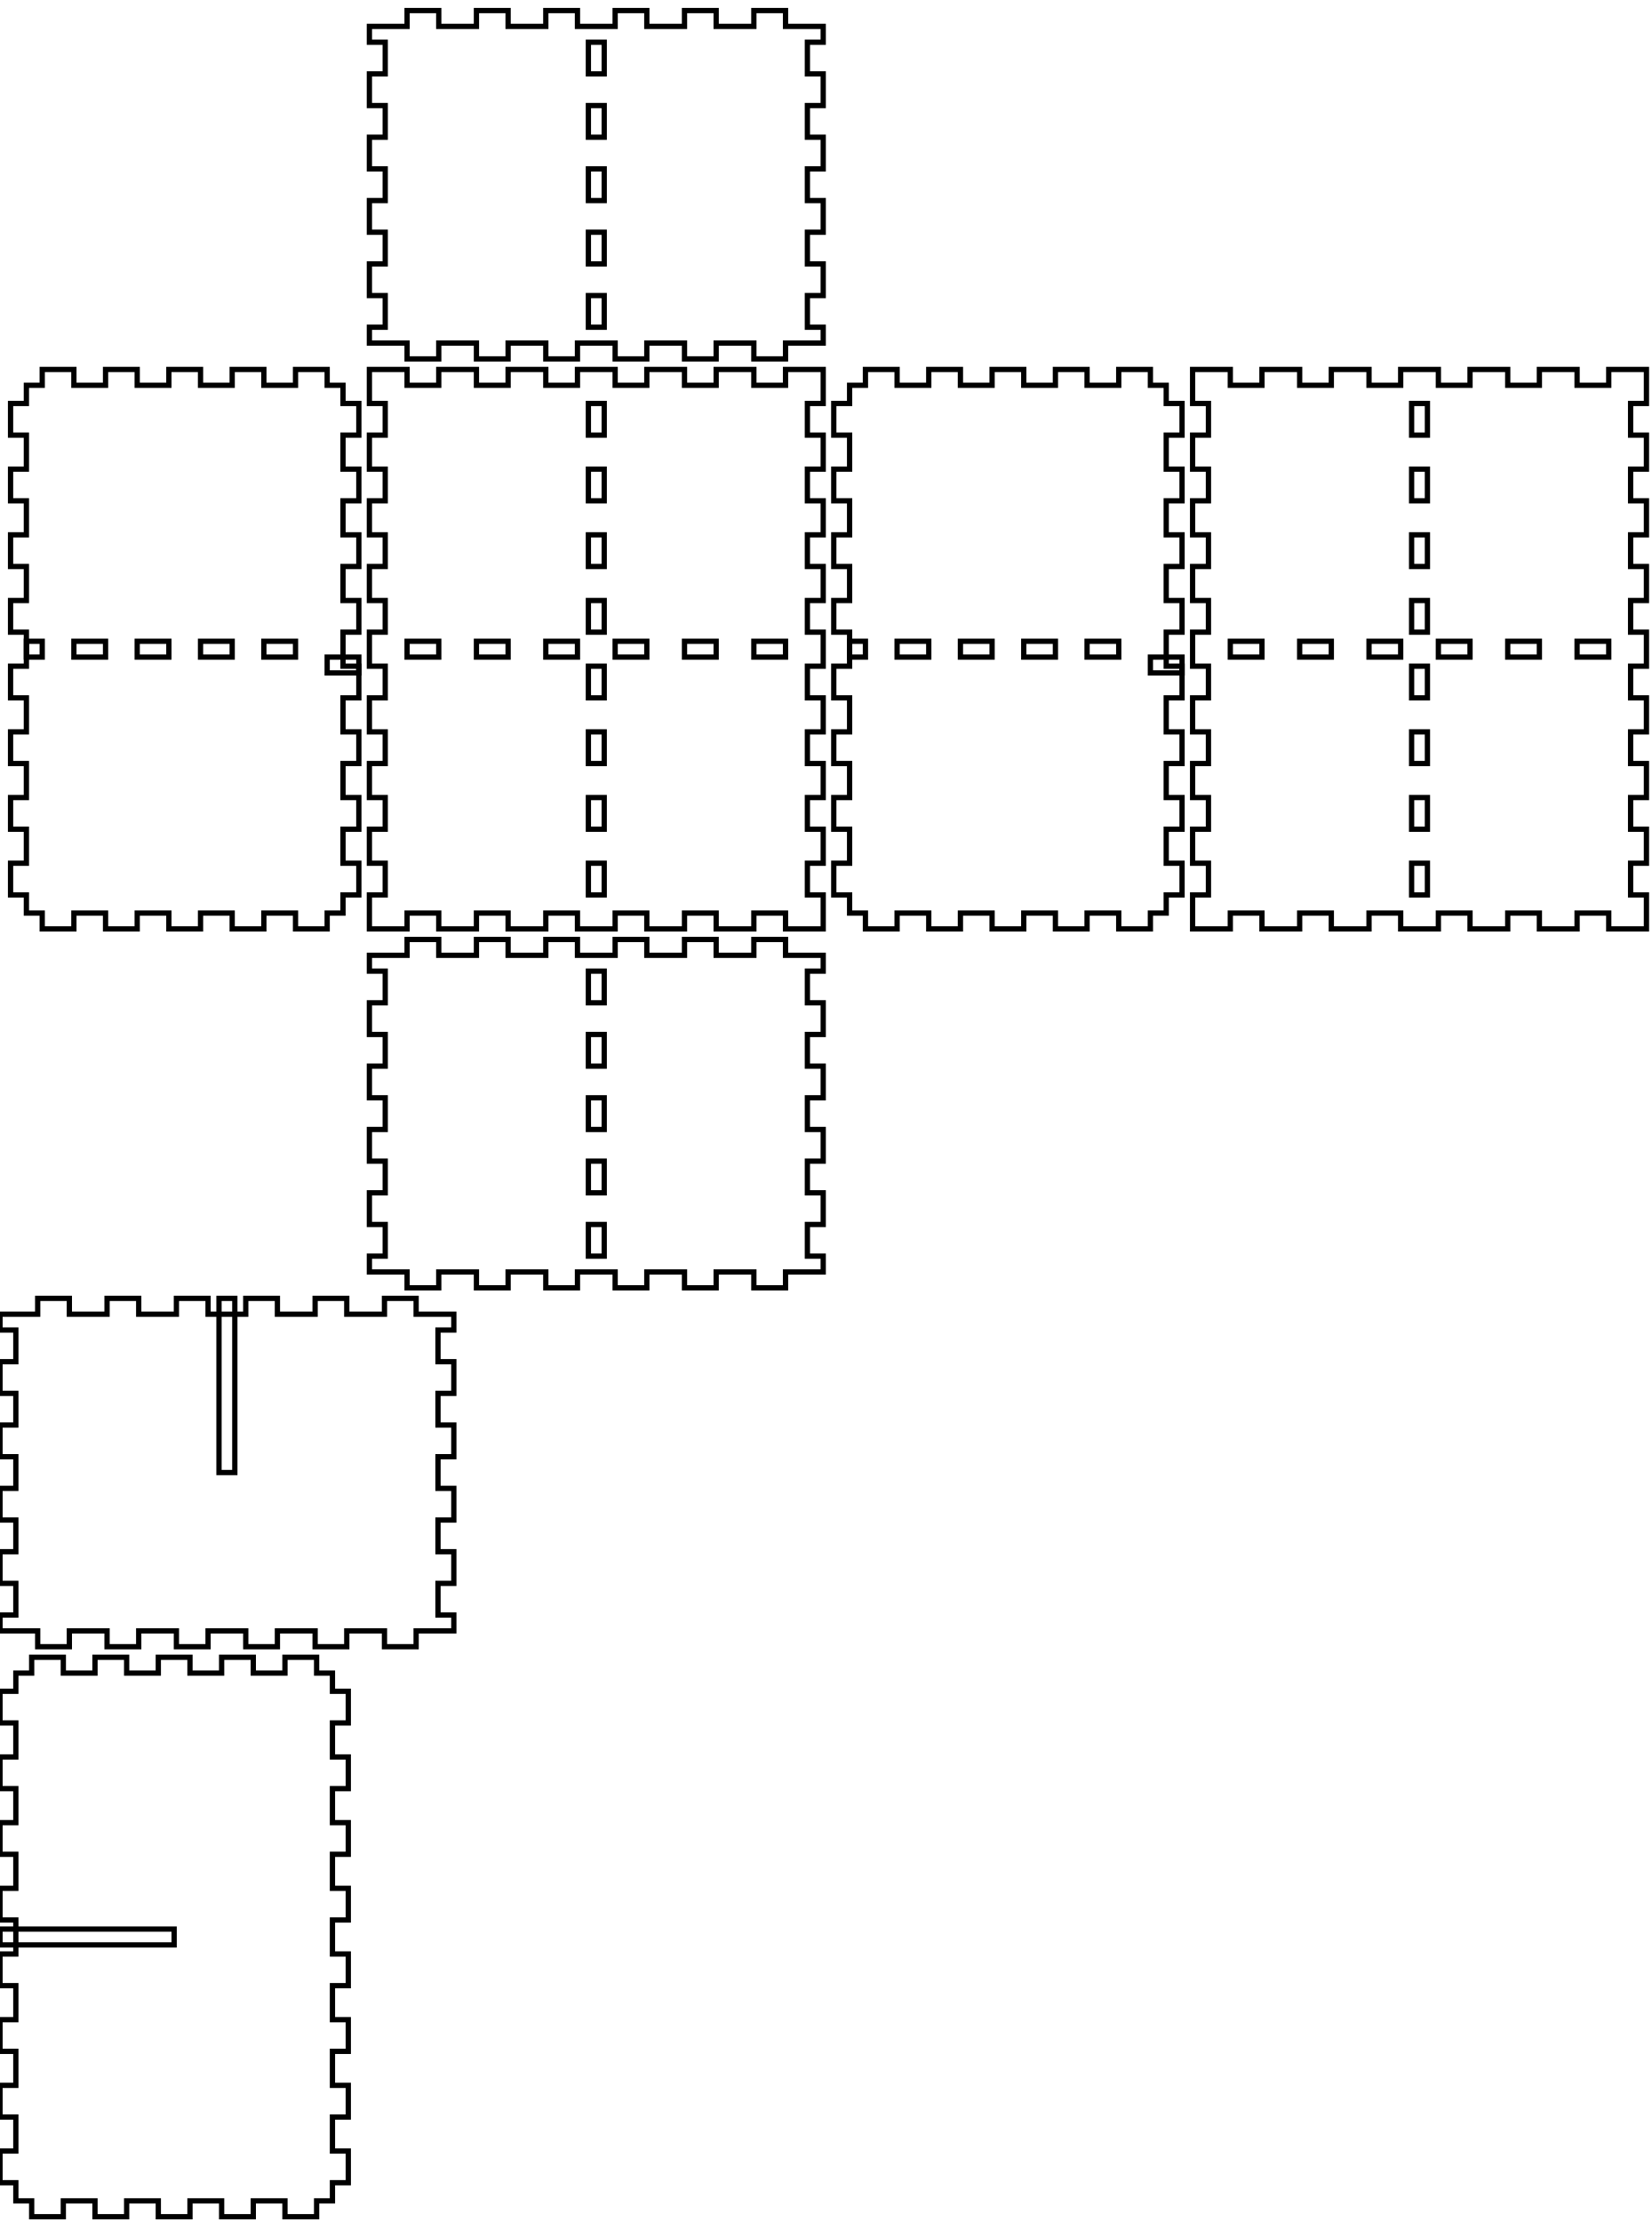
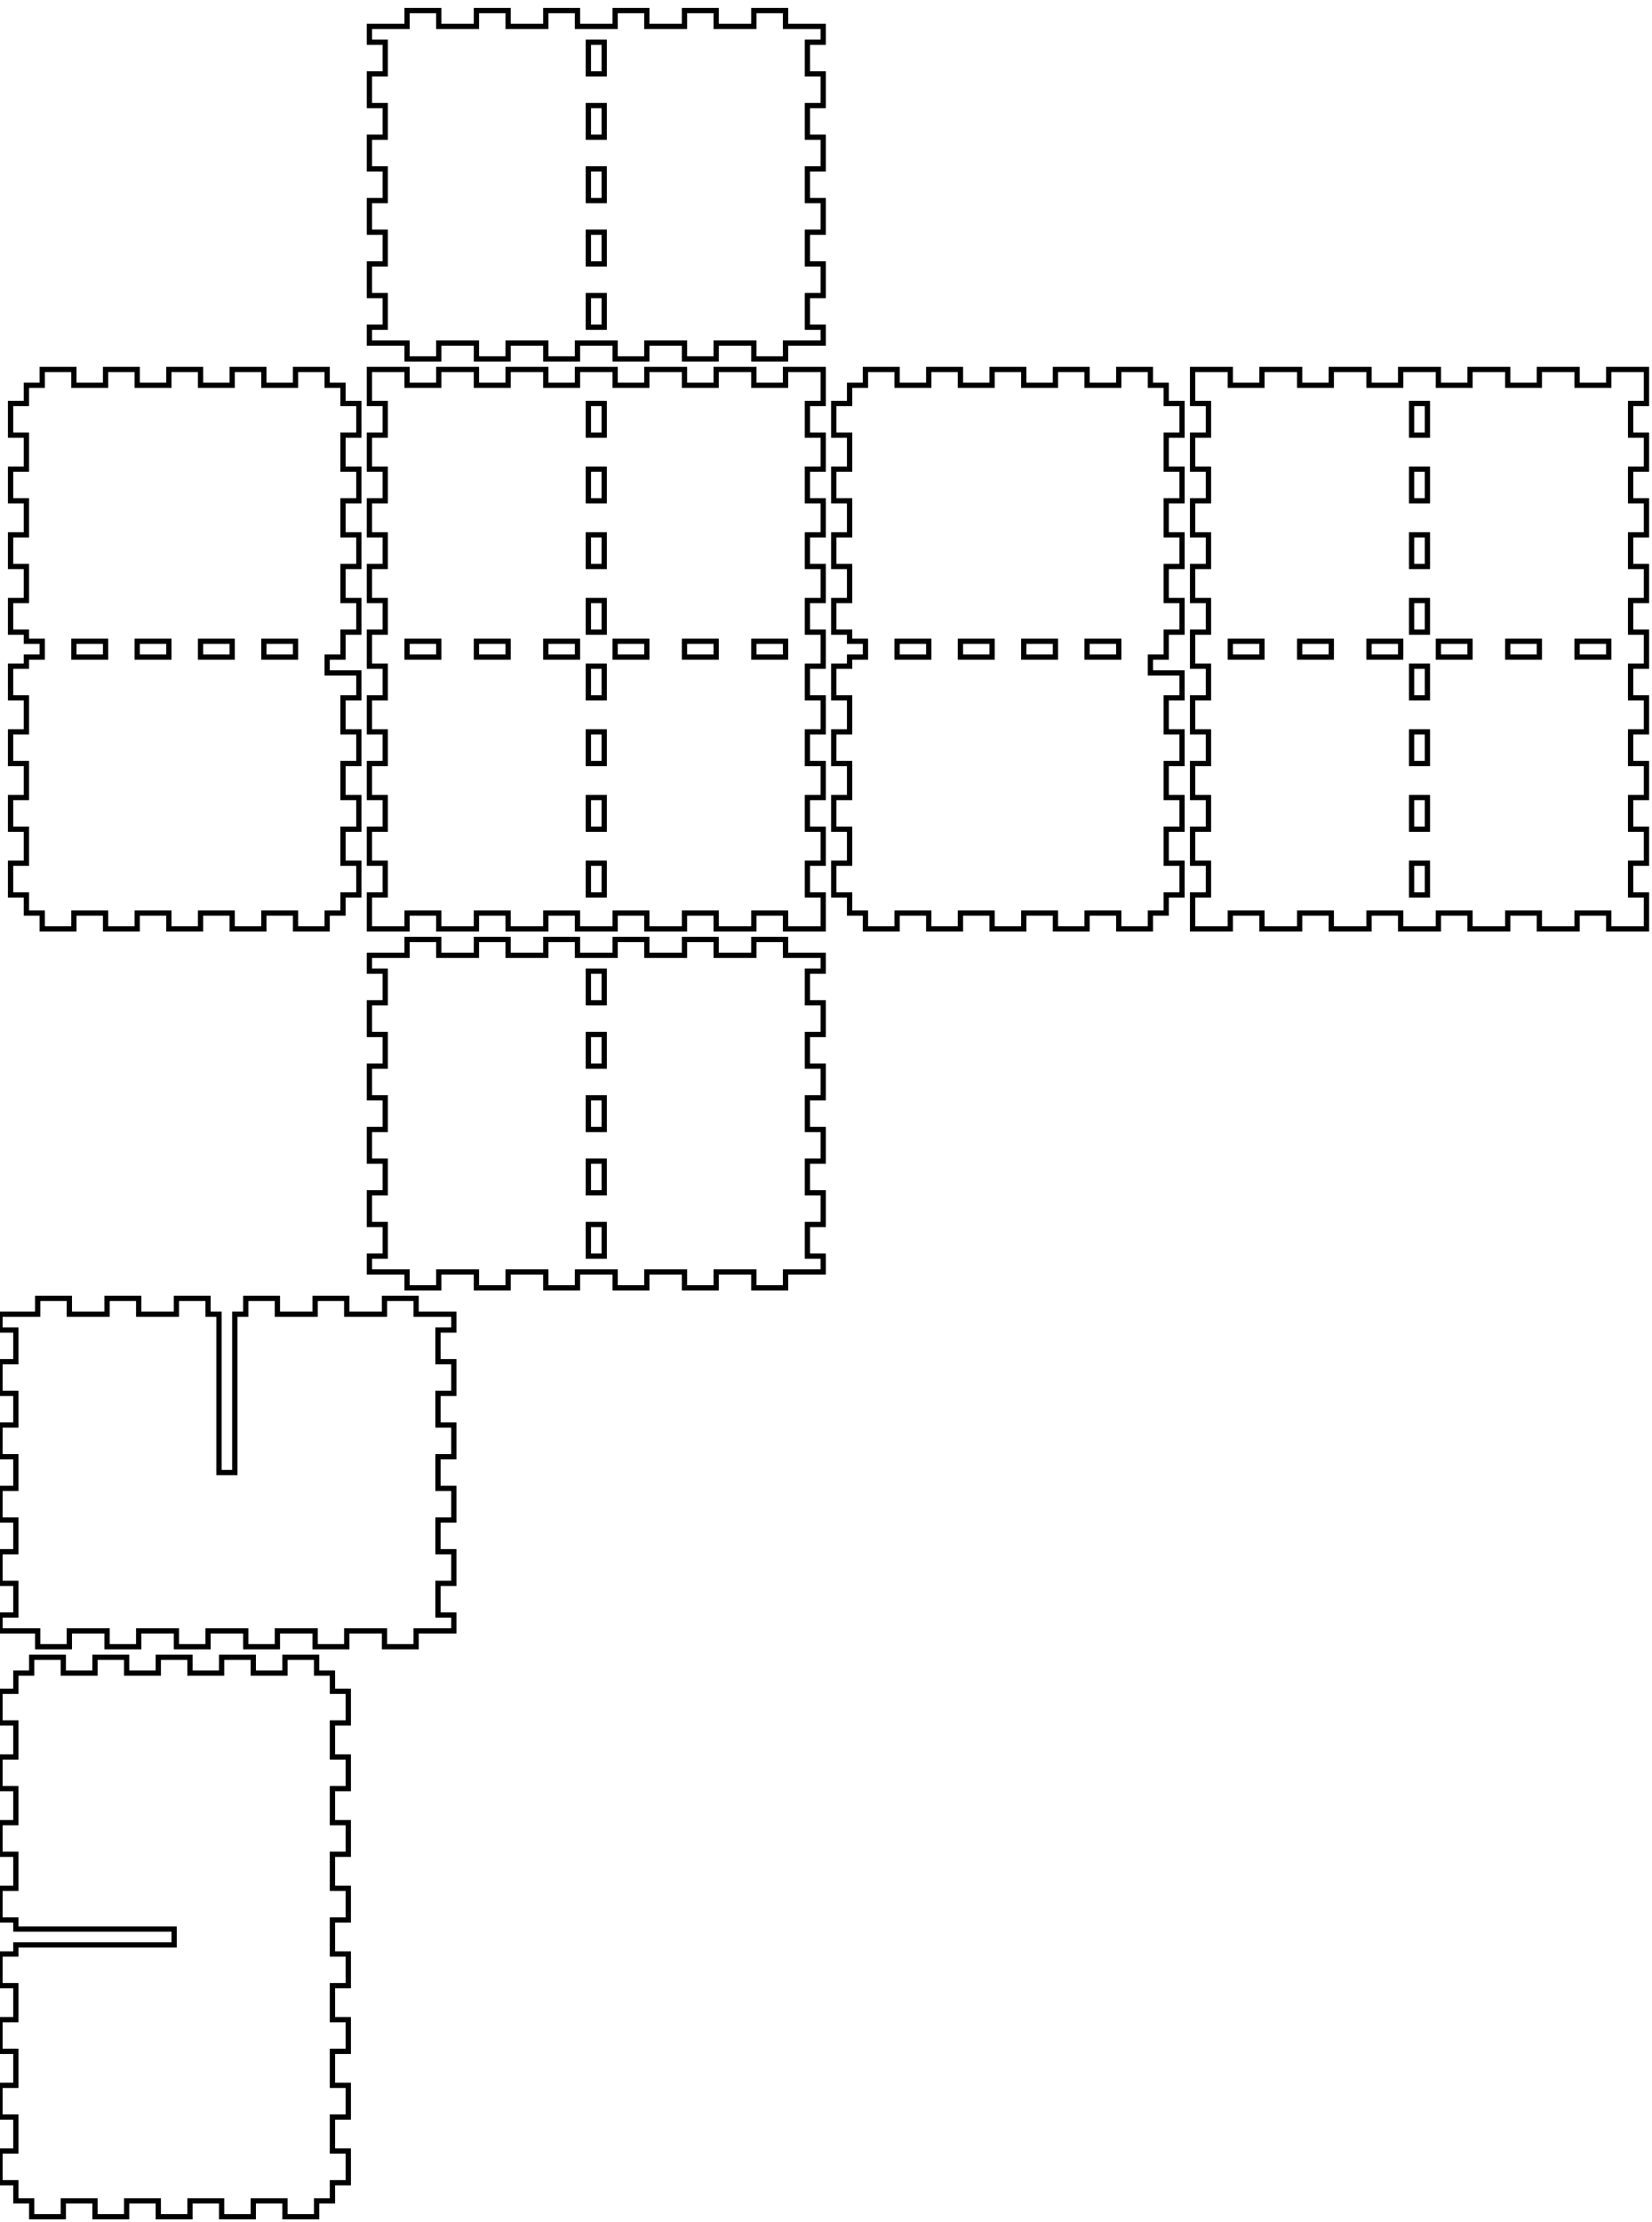
<svg xmlns="http://www.w3.org/2000/svg" width="313mm" height="421mm" viewBox="0 0 313 421" version="1.1" id="svg5">
  <defs id="defs2" />
  <g id="layer1">
-     <g id="piece_001">
-       <path id="side_001" style="fill:none;stroke:#000000;stroke-width:1" d="M 70 181 L 77.143 181 L 77.143 178 L 83.143 178 L 83.143 181 L 90.286 181 L 90.286 178 L 96.286 178 L 96.286 181 L 103.429 181 L 103.429 178 L 109.429 178 L 109.429 181 L 116.571 181 L 116.571 178 L 122.571 178 L 122.571 181 L 129.714 181 L 129.714 178 L 135.714 178 L 135.714 181 L 142.857 181 L 142.857 178 L 148.857 178 L 148.857 181 L 156 181 L 156 184 L 153 184 L 153 190 L 156 190 L 156 196 L 153 196 L 153 202 L 156 202 L 156 208 L 153 208 L 153 214 L 156 214 L 156 220 L 153 220 L 153 226 L 156 226 L 156 232 L 153 232 L 153 238 L 156 238 L 156 241 L 148.857 241 L 148.857 244 L 142.857 244 L 142.857 241 L 135.714 241 L 135.714 244 L 129.714 244 L 129.714 241 L 122.571 241 L 122.571 244 L 116.571 244 L 116.571 241 L 109.429 241 L 109.429 244 L 103.429 244 L 103.429 241 L 96.286 241 L 96.286 244 L 90.286 244 L 90.286 241 L 83.143 241 L 83.143 244 L 77.143 244 L 77.143 241 L 70 241 L 70 238 L 73 238 L 73 232 L 70 232 L 70 226 L 73 226 L 73 220 L 70 220 L 70 214 L 73 214 L 73 208 L 70 208 L 70 202 L 73 202 L 73 196 L 70 196 L 70 190 L 73 190 L 73 184 L 70 184 L 70 181 Z" />
-       <path id="hole_001" style="fill:none;stroke:#000000;stroke-width:1" d="M 111.5 184 L 111.5 190 L 114.5 190 L 114.5 184 L 111.5 184 Z" />
-       <path id="hole_002" style="fill:none;stroke:#000000;stroke-width:1" d="M 111.5 196 L 111.5 202 L 114.5 202 L 114.5 196 L 111.5 196 Z" />
-       <path id="hole_003" style="fill:none;stroke:#000000;stroke-width:1" d="M 111.5 208 L 111.5 214 L 114.5 214 L 114.5 208 L 111.5 208 Z" />
-       <path id="hole_004" style="fill:none;stroke:#000000;stroke-width:1" d="M 111.5 220 L 111.5 226 L 114.5 226 L 114.5 220 L 111.5 220 Z" />
-       <path id="hole_005" style="fill:none;stroke:#000000;stroke-width:1" d="M 111.5 232 L 111.5 238 L 114.5 238 L 114.5 232 L 111.5 232 Z" />
-     </g>
-     <g id="xdivider_001">
-       <path id="side_005" style="fill:none;stroke:#000000;stroke-width:1" d="M 0 249 L 7.143 249 L 7.143 246 L 13.143 246 L 13.143 249 L 20.286 249 L 20.286 246 L 26.286 246 L 26.286 249 L 33.429 249 L 33.429 246 L 39.429 246 L 39.429 249 L 46.571 249 L 46.571 246 L 52.571 246 L 52.571 249 L 59.714 249 L 59.714 246 L 65.714 246 L 65.714 249 L 72.857 249 L 72.857 246 L 78.857 246 L 78.857 249 L 86 249 L 86 252 L 83 252 L 83 258 L 86 258 L 86 264 L 83 264 L 83 270 L 86 270 L 86 276 L 83 276 L 83 282 L 86 282 L 86 288 L 83 288 L 83 294 L 86 294 L 86 300 L 83 300 L 83 306 L 86 306 L 86 309 L 78.857 309 L 78.857 312 L 72.857 312 L 72.857 309 L 65.714 309 L 65.714 312 L 59.714 312 L 59.714 309 L 52.571 309 L 52.571 312 L 46.571 312 L 46.571 309 L 39.429 309 L 39.429 312 L 33.429 312 L 33.429 309 L 26.286 309 L 26.286 312 L 20.286 312 L 20.286 309 L 13.143 309 L 13.143 312 L 7.143 312 L 7.143 309 L 0 309 L 0 306 L 3 306 L 3 300 L 0 300 L 0 294 L 3 294 L 3 288 L 0 288 L 0 282 L 3 282 L 3 276 L 0 276 L 0 270 L 3 270 L 3 264 L 0 264 L 0 258 L 3 258 L 3 252 L 0 252 L 0 249 Z" />
-       <path id="slot_001" style="fill:none;stroke:#000000;stroke-width:1" d="M 41.5 246 L 41.5 279 L 44.5 279 L 44.5 246 L 41.5 246 Z" />
-     </g>
-     <g id="piece_002">
-       <path id="side_009" style="fill:none;stroke:#000000;stroke-width:1" d="M 5 73 L 8 73 L 8 70 L 14 70 L 14 73 L 20 73 L 20 70 L 26 70 L 26 73 L 32 73 L 32 70 L 38 70 L 38 73 L 44 73 L 44 70 L 50 70 L 50 73 L 56 73 L 56 70 L 62 70 L 62 73 L 65 73 L 65 76.444 L 68 76.444 L 68 82.444 L 65 82.444 L 65 88.889 L 68 88.889 L 68 94.889 L 65 94.889 L 65 101.333 L 68 101.333 L 68 107.333 L 65 107.333 L 65 113.778 L 68 113.778 L 68 119.778 L 65 119.778 L 65 126.222 L 68 126.222 L 68 132.222 L 65 132.222 L 65 138.667 L 68 138.667 L 68 144.667 L 65 144.667 L 65 151.111 L 68 151.111 L 68 157.111 L 65 157.111 L 65 163.556 L 68 163.556 L 68 169.556 L 65 169.556 L 65 173 L 62 173 L 62 176 L 56 176 L 56 173 L 50 173 L 50 176 L 44 176 L 44 173 L 38 173 L 38 176 L 32 176 L 32 173 L 26 173 L 26 176 L 20 176 L 20 173 L 14 173 L 14 176 L 8 176 L 8 173 L 5 173 L 5 169.556 L 2 169.556 L 2 163.556 L 5 163.556 L 5 157.111 L 2 157.111 L 2 151.111 L 5 151.111 L 5 144.667 L 2 144.667 L 2 138.667 L 5 138.667 L 5 132.222 L 2 132.222 L 2 126.222 L 5 126.222 L 5 119.778 L 2 119.778 L 2 113.778 L 5 113.778 L 5 107.333 L 2 107.333 L 2 101.333 L 5 101.333 L 5 94.889 L 2 94.889 L 2 88.889 L 5 88.889 L 5 82.444 L 2 82.444 L 2 76.444 L 5 76.444 L 5 73 Z" />
-       <path id="hole_006" style="fill:none;stroke:#000000;stroke-width:1" d="M 5 124.5 L 8 124.5 L 8 121.5 L 5 121.5 L 5 124.5 Z" />
-       <path id="hole_007" style="fill:none;stroke:#000000;stroke-width:1" d="M 14 124.5 L 20 124.5 L 20 121.5 L 14 121.5 L 14 124.5 Z" />
-       <path id="hole_008" style="fill:none;stroke:#000000;stroke-width:1" d="M 26 124.5 L 32 124.5 L 32 121.5 L 26 121.5 L 26 124.5 Z" />
-       <path id="hole_009" style="fill:none;stroke:#000000;stroke-width:1" d="M 38 124.5 L 44 124.5 L 44 121.5 L 38 121.5 L 38 124.5 Z" />
-       <path id="hole_010" style="fill:none;stroke:#000000;stroke-width:1" d="M 50 124.5 L 56 124.5 L 56 121.5 L 50 121.5 L 50 124.5 Z" />
-       <path id="hole_011" style="fill:none;stroke:#000000;stroke-width:1" d="M 62 124.5 L 68 124.5 L 68 127.5 L 62 127.5 L 62 124.5 Z" />
-     </g>
-     <g id="ydivider_001">
-       <path id="side_013" style="fill:none;stroke:#000000;stroke-width:1" d="M 3 317 L 6 317 L 6 314 L 12 314 L 12 317 L 18 317 L 18 314 L 24 314 L 24 317 L 30 317 L 30 314 L 36 314 L 36 317 L 42 317 L 42 314 L 48 314 L 48 317 L 54 317 L 54 314 L 60 314 L 60 317 L 63 317 L 63 320.444 L 66 320.444 L 66 326.444 L 63 326.444 L 63 332.889 L 66 332.889 L 66 338.889 L 63 338.889 L 63 345.333 L 66 345.333 L 66 351.333 L 63 351.333 L 63 357.778 L 66 357.778 L 66 363.778 L 63 363.778 L 63 370.222 L 66 370.222 L 66 376.222 L 63 376.222 L 63 382.667 L 66 382.667 L 66 388.667 L 63 388.667 L 63 395.111 L 66 395.111 L 66 401.111 L 63 401.111 L 63 407.556 L 66 407.556 L 66 413.556 L 63 413.556 L 63 417 L 60 417 L 60 420 L 54 420 L 54 417 L 48 417 L 48 420 L 42 420 L 42 417 L 36 417 L 36 420 L 30 420 L 30 417 L 24 417 L 24 420 L 18 420 L 18 417 L 12 417 L 12 420 L 6 420 L 6 417 L 3 417 L 3 413.556 L 0 413.556 L 0 407.556 L 3 407.556 L 3 401.111 L 0 401.111 L 0 395.111 L 3 395.111 L 3 388.667 L 0 388.667 L 0 382.667 L 3 382.667 L 3 376.222 L 0 376.222 L 0 370.222 L 3 370.222 L 3 363.778 L 0 363.778 L 0 357.778 L 3 357.778 L 3 351.333 L 0 351.333 L 0 345.333 L 3 345.333 L 3 338.889 L 0 338.889 L 0 332.889 L 3 332.889 L 3 326.444 L 0 326.444 L 0 320.444 L 3 320.444 L 3 317 Z" />
-       <path id="slot_002" style="fill:none;stroke:#000000;stroke-width:1" d="M 0 365.5 L 33 365.5 L 33 368.5 L 0 368.5 L 0 365.5 Z" />
-     </g>
-     <g id="piece_003">
-       <path id="side_017" style="fill:none;stroke:#000000;stroke-width:1" d="M 70 70 L 77.143 70 L 77.143 73 L 83.143 73 L 83.143 70 L 90.286 70 L 90.286 73 L 96.286 73 L 96.286 70 L 103.429 70 L 103.429 73 L 109.429 73 L 109.429 70 L 116.571 70 L 116.571 73 L 122.571 73 L 122.571 70 L 129.714 70 L 129.714 73 L 135.714 73 L 135.714 70 L 142.857 70 L 142.857 73 L 148.857 73 L 148.857 70 L 156 70 L 156 76.444 L 153 76.444 L 153 82.444 L 156 82.444 L 156 88.889 L 153 88.889 L 153 94.889 L 156 94.889 L 156 101.333 L 153 101.333 L 153 107.333 L 156 107.333 L 156 113.778 L 153 113.778 L 153 119.778 L 156 119.778 L 156 126.222 L 153 126.222 L 153 132.222 L 156 132.222 L 156 138.667 L 153 138.667 L 153 144.667 L 156 144.667 L 156 151.111 L 153 151.111 L 153 157.111 L 156 157.111 L 156 163.556 L 153 163.556 L 153 169.556 L 156 169.556 L 156 176 L 148.857 176 L 148.857 173 L 142.857 173 L 142.857 176 L 135.714 176 L 135.714 173 L 129.714 173 L 129.714 176 L 122.571 176 L 122.571 173 L 116.571 173 L 116.571 176 L 109.429 176 L 109.429 173 L 103.429 173 L 103.429 176 L 96.286 176 L 96.286 173 L 90.286 173 L 90.286 176 L 83.143 176 L 83.143 173 L 77.143 173 L 77.143 176 L 70 176 L 70 169.556 L 73 169.556 L 73 163.556 L 70 163.556 L 70 157.111 L 73 157.111 L 73 151.111 L 70 151.111 L 70 144.667 L 73 144.667 L 73 138.667 L 70 138.667 L 70 132.222 L 73 132.222 L 73 126.222 L 70 126.222 L 70 119.778 L 73 119.778 L 73 113.778 L 70 113.778 L 70 107.333 L 73 107.333 L 73 101.333 L 70 101.333 L 70 94.889 L 73 94.889 L 73 88.889 L 70 88.889 L 70 82.444 L 73 82.444 L 73 76.444 L 70 76.444 L 70 70 Z" />
-       <path id="hole_012" style="fill:none;stroke:#000000;stroke-width:1" d="M 77.143 124.5 L 83.143 124.5 L 83.143 121.5 L 77.143 121.5 L 77.143 124.5 Z" />
-       <path id="hole_013" style="fill:none;stroke:#000000;stroke-width:1" d="M 90.286 124.5 L 96.286 124.5 L 96.286 121.5 L 90.286 121.5 L 90.286 124.5 Z" />
-       <path id="hole_014" style="fill:none;stroke:#000000;stroke-width:1" d="M 103.429 124.5 L 109.429 124.5 L 109.429 121.5 L 103.429 121.5 L 103.429 124.5 Z" />
-       <path id="hole_015" style="fill:none;stroke:#000000;stroke-width:1" d="M 116.571 124.5 L 122.571 124.5 L 122.571 121.5 L 116.571 121.5 L 116.571 124.5 Z" />
-       <path id="hole_016" style="fill:none;stroke:#000000;stroke-width:1" d="M 129.714 124.5 L 135.714 124.5 L 135.714 121.5 L 129.714 121.5 L 129.714 124.5 Z" />
-       <path id="hole_017" style="fill:none;stroke:#000000;stroke-width:1" d="M 142.857 124.5 L 148.857 124.5 L 148.857 121.5 L 142.857 121.5 L 142.857 124.5 Z" />
-       <path id="hole_018" style="fill:none;stroke:#000000;stroke-width:1" d="M 111.5 76.444 L 111.5 82.444 L 114.5 82.444 L 114.5 76.444 L 111.5 76.444 Z" />
-       <path id="hole_019" style="fill:none;stroke:#000000;stroke-width:1" d="M 111.5 88.889 L 111.5 94.889 L 114.5 94.889 L 114.5 88.889 L 111.5 88.889 Z" />
-       <path id="hole_020" style="fill:none;stroke:#000000;stroke-width:1" d="M 111.5 101.333 L 111.5 107.333 L 114.5 107.333 L 114.5 101.333 L 111.5 101.333 Z" />
-       <path id="hole_021" style="fill:none;stroke:#000000;stroke-width:1" d="M 111.5 113.778 L 111.5 119.778 L 114.5 119.778 L 114.5 113.778 L 111.5 113.778 Z" />
-       <path id="hole_022" style="fill:none;stroke:#000000;stroke-width:1" d="M 111.5 126.222 L 111.5 132.222 L 114.5 132.222 L 114.5 126.222 L 111.5 126.222 Z" />
-       <path id="hole_023" style="fill:none;stroke:#000000;stroke-width:1" d="M 111.5 138.667 L 111.5 144.667 L 114.5 144.667 L 114.5 138.667 L 111.5 138.667 Z" />
-       <path id="hole_024" style="fill:none;stroke:#000000;stroke-width:1" d="M 111.5 151.111 L 111.5 157.111 L 114.5 157.111 L 114.5 151.111 L 111.5 151.111 Z" />
-       <path id="hole_025" style="fill:none;stroke:#000000;stroke-width:1" d="M 111.5 163.556 L 111.5 169.556 L 114.5 169.556 L 114.5 163.556 L 111.5 163.556 Z" />
-     </g>
-     <g id="piece_004">
-       <path id="side_021" style="fill:none;stroke:#000000;stroke-width:1" d="M 161 73 L 164 73 L 164 70 L 170 70 L 170 73 L 176 73 L 176 70 L 182 70 L 182 73 L 188 73 L 188 70 L 194 70 L 194 73 L 200 73 L 200 70 L 206 70 L 206 73 L 212 73 L 212 70 L 218 70 L 218 73 L 221 73 L 221 76.444 L 224 76.444 L 224 82.444 L 221 82.444 L 221 88.889 L 224 88.889 L 224 94.889 L 221 94.889 L 221 101.333 L 224 101.333 L 224 107.333 L 221 107.333 L 221 113.778 L 224 113.778 L 224 119.778 L 221 119.778 L 221 126.222 L 224 126.222 L 224 132.222 L 221 132.222 L 221 138.667 L 224 138.667 L 224 144.667 L 221 144.667 L 221 151.111 L 224 151.111 L 224 157.111 L 221 157.111 L 221 163.556 L 224 163.556 L 224 169.556 L 221 169.556 L 221 173 L 218 173 L 218 176 L 212 176 L 212 173 L 206 173 L 206 176 L 200 176 L 200 173 L 194 173 L 194 176 L 188 176 L 188 173 L 182 173 L 182 176 L 176 176 L 176 173 L 170 173 L 170 176 L 164 176 L 164 173 L 161 173 L 161 169.556 L 158 169.556 L 158 163.556 L 161 163.556 L 161 157.111 L 158 157.111 L 158 151.111 L 161 151.111 L 161 144.667 L 158 144.667 L 158 138.667 L 161 138.667 L 161 132.222 L 158 132.222 L 158 126.222 L 161 126.222 L 161 119.778 L 158 119.778 L 158 113.778 L 161 113.778 L 161 107.333 L 158 107.333 L 158 101.333 L 161 101.333 L 161 94.889 L 158 94.889 L 158 88.889 L 161 88.889 L 161 82.444 L 158 82.444 L 158 76.444 L 161 76.444 L 161 73 Z" />
-       <path id="hole_026" style="fill:none;stroke:#000000;stroke-width:1" d="M 161 124.5 L 164 124.5 L 164 121.5 L 161 121.5 L 161 124.5 Z" />
-       <path id="hole_027" style="fill:none;stroke:#000000;stroke-width:1" d="M 170 124.5 L 176 124.5 L 176 121.5 L 170 121.5 L 170 124.5 Z" />
-       <path id="hole_028" style="fill:none;stroke:#000000;stroke-width:1" d="M 182 124.5 L 188 124.5 L 188 121.5 L 182 121.5 L 182 124.5 Z" />
-       <path id="hole_029" style="fill:none;stroke:#000000;stroke-width:1" d="M 194 124.5 L 200 124.5 L 200 121.5 L 194 121.5 L 194 124.5 Z" />
-       <path id="hole_030" style="fill:none;stroke:#000000;stroke-width:1" d="M 206 124.5 L 212 124.5 L 212 121.5 L 206 121.5 L 206 124.5 Z" />
-       <path id="hole_031" style="fill:none;stroke:#000000;stroke-width:1" d="M 218 124.5 L 224 124.5 L 224 127.5 L 218 127.5 L 218 124.5 Z" />
-     </g>
-     <g id="piece_005">
-       <path id="side_025" style="fill:none;stroke:#000000;stroke-width:1" d="M 226 70 L 233.143 70 L 233.143 73 L 239.143 73 L 239.143 70 L 246.286 70 L 246.286 73 L 252.286 73 L 252.286 70 L 259.429 70 L 259.429 73 L 265.429 73 L 265.429 70 L 272.571 70 L 272.571 73 L 278.571 73 L 278.571 70 L 285.714 70 L 285.714 73 L 291.714 73 L 291.714 70 L 298.857 70 L 298.857 73 L 304.857 73 L 304.857 70 L 312 70 L 312 76.444 L 309 76.444 L 309 82.444 L 312 82.444 L 312 88.889 L 309 88.889 L 309 94.889 L 312 94.889 L 312 101.333 L 309 101.333 L 309 107.333 L 312 107.333 L 312 113.778 L 309 113.778 L 309 119.778 L 312 119.778 L 312 126.222 L 309 126.222 L 309 132.222 L 312 132.222 L 312 138.667 L 309 138.667 L 309 144.667 L 312 144.667 L 312 151.111 L 309 151.111 L 309 157.111 L 312 157.111 L 312 163.556 L 309 163.556 L 309 169.556 L 312 169.556 L 312 176 L 304.857 176 L 304.857 173 L 298.857 173 L 298.857 176 L 291.714 176 L 291.714 173 L 285.714 173 L 285.714 176 L 278.571 176 L 278.571 173 L 272.571 173 L 272.571 176 L 265.429 176 L 265.429 173 L 259.429 173 L 259.429 176 L 252.286 176 L 252.286 173 L 246.286 173 L 246.286 176 L 239.143 176 L 239.143 173 L 233.143 173 L 233.143 176 L 226 176 L 226 169.556 L 229 169.556 L 229 163.556 L 226 163.556 L 226 157.111 L 229 157.111 L 229 151.111 L 226 151.111 L 226 144.667 L 229 144.667 L 229 138.667 L 226 138.667 L 226 132.222 L 229 132.222 L 229 126.222 L 226 126.222 L 226 119.778 L 229 119.778 L 229 113.778 L 226 113.778 L 226 107.333 L 229 107.333 L 229 101.333 L 226 101.333 L 226 94.889 L 229 94.889 L 229 88.889 L 226 88.889 L 226 82.444 L 229 82.444 L 229 76.444 L 226 76.444 L 226 70 Z" />
-       <path id="hole_032" style="fill:none;stroke:#000000;stroke-width:1" d="M 233.143 124.5 L 239.143 124.5 L 239.143 121.5 L 233.143 121.5 L 233.143 124.5 Z" />
-       <path id="hole_033" style="fill:none;stroke:#000000;stroke-width:1" d="M 246.286 124.5 L 252.286 124.5 L 252.286 121.5 L 246.286 121.5 L 246.286 124.5 Z" />
-       <path id="hole_034" style="fill:none;stroke:#000000;stroke-width:1" d="M 259.429 124.5 L 265.429 124.5 L 265.429 121.5 L 259.429 121.5 L 259.429 124.5 Z" />
-       <path id="hole_035" style="fill:none;stroke:#000000;stroke-width:1" d="M 272.571 124.5 L 278.571 124.5 L 278.571 121.5 L 272.571 121.5 L 272.571 124.5 Z" />
-       <path id="hole_036" style="fill:none;stroke:#000000;stroke-width:1" d="M 285.714 124.5 L 291.714 124.5 L 291.714 121.5 L 285.714 121.5 L 285.714 124.5 Z" />
-       <path id="hole_037" style="fill:none;stroke:#000000;stroke-width:1" d="M 298.857 124.5 L 304.857 124.5 L 304.857 121.5 L 298.857 121.5 L 298.857 124.5 Z" />
-       <path id="hole_038" style="fill:none;stroke:#000000;stroke-width:1" d="M 267.5 76.444 L 267.5 82.444 L 270.5 82.444 L 270.5 76.444 L 267.5 76.444 Z" />
-       <path id="hole_039" style="fill:none;stroke:#000000;stroke-width:1" d="M 267.5 88.889 L 267.5 94.889 L 270.5 94.889 L 270.5 88.889 L 267.5 88.889 Z" />
-       <path id="hole_040" style="fill:none;stroke:#000000;stroke-width:1" d="M 267.5 101.333 L 267.5 107.333 L 270.5 107.333 L 270.5 101.333 L 267.5 101.333 Z" />
-       <path id="hole_041" style="fill:none;stroke:#000000;stroke-width:1" d="M 267.5 113.778 L 267.5 119.778 L 270.5 119.778 L 270.5 113.778 L 267.5 113.778 Z" />
-       <path id="hole_042" style="fill:none;stroke:#000000;stroke-width:1" d="M 267.5 126.222 L 267.5 132.222 L 270.5 132.222 L 270.5 126.222 L 267.5 126.222 Z" />
-       <path id="hole_043" style="fill:none;stroke:#000000;stroke-width:1" d="M 267.5 138.667 L 267.5 144.667 L 270.5 144.667 L 270.5 138.667 L 267.5 138.667 Z" />
-       <path id="hole_044" style="fill:none;stroke:#000000;stroke-width:1" d="M 267.5 151.111 L 267.5 157.111 L 270.5 157.111 L 270.5 151.111 L 267.5 151.111 Z" />
-       <path id="hole_045" style="fill:none;stroke:#000000;stroke-width:1" d="M 267.5 163.556 L 267.5 169.556 L 270.5 169.556 L 270.5 163.556 L 267.5 163.556 Z" />
-     </g>
-     <g id="piece_006">
-       <path id="side_029" style="fill:none;stroke:#000000;stroke-width:1" d="M 70 5 L 77.143 5 L 77.143 2 L 83.143 2 L 83.143 5 L 90.286 5 L 90.286 2 L 96.286 2 L 96.286 5 L 103.429 5 L 103.429 2 L 109.429 2 L 109.429 5 L 116.571 5 L 116.571 2 L 122.571 2 L 122.571 5 L 129.714 5 L 129.714 2 L 135.714 2 L 135.714 5 L 142.857 5 L 142.857 2 L 148.857 2 L 148.857 5 L 156 5 L 156 8 L 153 8 L 153 14 L 156 14 L 156 20 L 153 20 L 153 26 L 156 26 L 156 32 L 153 32 L 153 38 L 156 38 L 156 44 L 153 44 L 153 50 L 156 50 L 156 56 L 153 56 L 153 62 L 156 62 L 156 65 L 148.857 65 L 148.857 68 L 142.857 68 L 142.857 65 L 135.714 65 L 135.714 68 L 129.714 68 L 129.714 65 L 122.571 65 L 122.571 68 L 116.571 68 L 116.571 65 L 109.429 65 L 109.429 68 L 103.429 68 L 103.429 65 L 96.286 65 L 96.286 68 L 90.286 68 L 90.286 65 L 83.143 65 L 83.143 68 L 77.143 68 L 77.143 65 L 70 65 L 70 62 L 73 62 L 73 56 L 70 56 L 70 50 L 73 50 L 73 44 L 70 44 L 70 38 L 73 38 L 73 32 L 70 32 L 70 26 L 73 26 L 73 20 L 70 20 L 70 14 L 73 14 L 73 8 L 70 8 L 70 5 Z" />
-       <path id="hole_046" style="fill:none;stroke:#000000;stroke-width:1" d="M 111.5 8 L 111.5 14 L 114.5 14 L 114.5 8 L 111.5 8 Z" />
-       <path id="hole_047" style="fill:none;stroke:#000000;stroke-width:1" d="M 111.5 20 L 111.5 26 L 114.5 26 L 114.5 20 L 111.5 20 Z" />
-       <path id="hole_048" style="fill:none;stroke:#000000;stroke-width:1" d="M 111.5 32 L 111.5 38 L 114.5 38 L 114.5 32 L 111.5 32 Z" />
-       <path id="hole_049" style="fill:none;stroke:#000000;stroke-width:1" d="M 111.5 44 L 111.5 50 L 114.5 50 L 114.5 44 L 111.5 44 Z" />
-       <path id="hole_050" style="fill:none;stroke:#000000;stroke-width:1" d="M 111.5 56 L 111.5 62 L 114.5 62 L 114.5 56 L 111.5 56 Z" />
-     </g>
+     <path id="piece_001" style="fill:none;stroke:#000000;stroke-width:1" d="M 70 184 L 73 184 L 73 190 L 70 190 L 70 196 L 73 196 L 73 202 L 70 202 L 70 208 L 73 208 L 73 214 L 70 214 L 70 220 L 73 220 L 73 226 L 70 226 L 70 232 L 73 232 L 73 238 L 70 238 L 70 241 L 77.143 241 L 77.143 244 L 83.143 244 L 83.143 241 L 90.286 241 L 90.286 244 L 96.286 244 L 96.286 241 L 103.429 241 L 103.429 244 L 109.429 244 L 109.429 241 L 116.571 241 L 116.571 244 L 122.571 244 L 122.571 241 L 129.714 241 L 129.714 244 L 135.714 244 L 135.714 241 L 142.857 241 L 142.857 244 L 148.857 244 L 148.857 241 L 156 241 L 156 238 L 153 238 L 153 232 L 156 232 L 156 226 L 153 226 L 153 220 L 156 220 L 156 214 L 153 214 L 153 208 L 156 208 L 156 202 L 153 202 L 153 196 L 156 196 L 156 190 L 153 190 L 153 184 L 156 184 L 156 181 L 148.857 181 L 148.857 178 L 142.857 178 L 142.857 181 L 135.714 181 L 135.714 178 L 129.714 178 L 129.714 181 L 122.571 181 L 122.571 178 L 116.571 178 L 116.571 181 L 109.429 181 L 109.429 178 L 103.429 178 L 103.429 181 L 96.286 181 L 96.286 178 L 90.286 178 L 90.286 181 L 83.143 181 L 83.143 178 L 77.143 178 L 77.143 181 L 70 181 L 70 184 Z M 111.5 190 L 111.5 184 L 114.5 184 L 114.5 190 L 111.5 190 Z M 111.5 202 L 111.5 196 L 114.5 196 L 114.5 202 L 111.5 202 Z M 111.5 214 L 111.5 208 L 114.5 208 L 114.5 214 L 111.5 214 Z M 114.5 226 L 111.5 226 L 111.5 220 L 114.5 220 L 114.5 226 Z M 114.5 238 L 111.5 238 L 111.5 232 L 114.5 232 L 114.5 238 Z" />
+     <path id="xdivider_001" style="fill:none;stroke:#000000;stroke-width:1" d="M 39.429 249 L 39.429 246 L 33.429 246 L 33.429 249 L 26.286 249 L 26.286 246 L 20.286 246 L 20.286 249 L 13.143 249 L 13.143 246 L 7.143 246 L 7.143 249 L 0 249 L 0 252 L 3 252 L 3 258 L 0 258 L 0 264 L 3 264 L 3 270 L 0 270 L 0 276 L 3 276 L 3 282 L 0 282 L 0 288 L 3 288 L 3 294 L 0 294 L 0 300 L 3 300 L 3 306 L 0 306 L 0 309 L 7.143 309 L 7.143 312 L 13.143 312 L 13.143 309 L 20.286 309 L 20.286 312 L 26.286 312 L 26.286 309 L 33.429 309 L 33.429 312 L 39.429 312 L 39.429 309 L 46.571 309 L 46.571 312 L 52.571 312 L 52.571 309 L 59.714 309 L 59.714 312 L 65.714 312 L 65.714 309 L 72.857 309 L 72.857 312 L 78.857 312 L 78.857 309 L 86 309 L 86 306 L 83 306 L 83 300 L 86 300 L 86 294 L 83 294 L 83 288 L 86 288 L 86 282 L 83 282 L 83 276 L 86 276 L 86 270 L 83 270 L 83 264 L 86 264 L 86 258 L 83 258 L 83 252 L 86 252 L 86 249 L 78.857 249 L 78.857 246 L 72.857 246 L 72.857 249 L 65.714 249 L 65.714 246 L 59.714 246 L 59.714 249 L 52.571 249 L 52.571 246 L 46.571 246 L 46.571 249 L 44.5 249 L 44.5 279 L 41.5 279 L 41.5 249 L 39.429 249 Z" />
+     <path id="piece_002" style="fill:none;stroke:#000000;stroke-width:1" d="M 65 119.778 L 68 119.778 L 68 113.778 L 65 113.778 L 65 107.333 L 68 107.333 L 68 101.333 L 65 101.333 L 65 94.889 L 68 94.889 L 68 88.889 L 65 88.889 L 65 82.444 L 68 82.444 L 68 76.444 L 65 76.444 L 65 73 L 62 73 L 62 70 L 56 70 L 56 73 L 50 73 L 50 70 L 44 70 L 44 73 L 38 73 L 38 70 L 32 70 L 32 73 L 26 73 L 26 70 L 20 70 L 20 73 L 14 73 L 14 70 L 8 70 L 8 73 L 5 73 L 5 76.444 L 2 76.444 L 2 82.444 L 5 82.444 L 5 88.889 L 2 88.889 L 2 94.889 L 5 94.889 L 5 101.333 L 2 101.333 L 2 107.333 L 5 107.333 L 5 113.778 L 2 113.778 L 2 119.778 L 5 119.778 L 5 121.5 L 8 121.5 L 8 124.5 L 5 124.5 L 5 126.222 L 2 126.222 L 2 132.222 L 5 132.222 L 5 138.667 L 2 138.667 L 2 144.667 L 5 144.667 L 5 151.111 L 2 151.111 L 2 157.111 L 5 157.111 L 5 163.556 L 2 163.556 L 2 169.556 L 5 169.556 L 5 173 L 8 173 L 8 176 L 14 176 L 14 173 L 20 173 L 20 176 L 26 176 L 26 173 L 32 173 L 32 176 L 38 176 L 38 173 L 44 173 L 44 176 L 50 176 L 50 173 L 56 173 L 56 176 L 62 176 L 62 173 L 65 173 L 65 169.556 L 68 169.556 L 68 163.556 L 65 163.556 L 65 157.111 L 68 157.111 L 68 151.111 L 65 151.111 L 65 144.667 L 68 144.667 L 68 138.667 L 65 138.667 L 65 132.222 L 68 132.222 L 68 127.5 L 62 127.5 L 62 124.5 L 65 124.5 L 65 119.778 Z M 20 121.5 L 20 124.5 L 14 124.5 L 14 121.5 L 20 121.5 Z M 32 121.5 L 32 124.5 L 26 124.5 L 26 121.5 L 32 121.5 Z M 44 124.5 L 38 124.5 L 38 121.5 L 44 121.5 L 44 124.5 Z M 56 121.5 L 56 124.5 L 50 124.5 L 50 121.5 L 56 121.5 Z" />
+     <path id="ydivider_001" style="fill:none;stroke:#000000;stroke-width:1" d="M 3 370.222 L 0 370.222 L 0 376.222 L 3 376.222 L 3 382.667 L 0 382.667 L 0 388.667 L 3 388.667 L 3 395.111 L 0 395.111 L 0 401.111 L 3 401.111 L 3 407.556 L 0 407.556 L 0 413.556 L 3 413.556 L 3 417 L 6 417 L 6 420 L 12 420 L 12 417 L 18 417 L 18 420 L 24 420 L 24 417 L 30 417 L 30 420 L 36 420 L 36 417 L 42 417 L 42 420 L 48 420 L 48 417 L 54 417 L 54 420 L 60 420 L 60 417 L 63 417 L 63 413.556 L 66 413.556 L 66 407.556 L 63 407.556 L 63 401.111 L 66 401.111 L 66 395.111 L 63 395.111 L 63 388.667 L 66 388.667 L 66 382.667 L 63 382.667 L 63 376.222 L 66 376.222 L 66 370.222 L 63 370.222 L 63 363.778 L 66 363.778 L 66 357.778 L 63 357.778 L 63 351.333 L 66 351.333 L 66 345.333 L 63 345.333 L 63 338.889 L 66 338.889 L 66 332.889 L 63 332.889 L 63 326.444 L 66 326.444 L 66 320.444 L 63 320.444 L 63 317 L 60 317 L 60 314 L 54 314 L 54 317 L 48 317 L 48 314 L 42 314 L 42 317 L 36 317 L 36 314 L 30 314 L 30 317 L 24 317 L 24 314 L 18 314 L 18 317 L 12 317 L 12 314 L 6 314 L 6 317 L 3 317 L 3 320.444 L 0 320.444 L 0 326.444 L 3 326.444 L 3 332.889 L 0 332.889 L 0 338.889 L 3 338.889 L 3 345.333 L 0 345.333 L 0 351.333 L 3 351.333 L 3 357.778 L 0 357.778 L 0 363.778 L 3 363.778 L 3 365.5 L 33 365.5 L 33 368.5 L 3 368.5 L 3 370.222 Z" />
+     <path id="piece_003" style="fill:none;stroke:#000000;stroke-width:1" d="M 70 76.444 L 73 76.444 L 73 82.444 L 70 82.444 L 70 88.889 L 73 88.889 L 73 94.889 L 70 94.889 L 70 101.333 L 73 101.333 L 73 107.333 L 70 107.333 L 70 113.778 L 73 113.778 L 73 119.778 L 70 119.778 L 70 126.222 L 73 126.222 L 73 132.222 L 70 132.222 L 70 138.667 L 73 138.667 L 73 144.667 L 70 144.667 L 70 151.111 L 73 151.111 L 73 157.111 L 70 157.111 L 70 163.556 L 73 163.556 L 73 169.556 L 70 169.556 L 70 176 L 77.143 176 L 77.143 173 L 83.143 173 L 83.143 176 L 90.286 176 L 90.286 173 L 96.286 173 L 96.286 176 L 103.429 176 L 103.429 173 L 109.429 173 L 109.429 176 L 116.571 176 L 116.571 173 L 122.571 173 L 122.571 176 L 129.714 176 L 129.714 173 L 135.714 173 L 135.714 176 L 142.857 176 L 142.857 173 L 148.857 173 L 148.857 176 L 156 176 L 156 169.556 L 153 169.556 L 153 163.556 L 156 163.556 L 156 157.111 L 153 157.111 L 153 151.111 L 156 151.111 L 156 144.667 L 153 144.667 L 153 138.667 L 156 138.667 L 156 132.222 L 153 132.222 L 153 126.222 L 156 126.222 L 156 119.778 L 153 119.778 L 153 113.778 L 156 113.778 L 156 107.333 L 153 107.333 L 153 101.333 L 156 101.333 L 156 94.889 L 153 94.889 L 153 88.889 L 156 88.889 L 156 82.444 L 153 82.444 L 153 76.444 L 156 76.444 L 156 70 L 148.857 70 L 148.857 73 L 142.857 73 L 142.857 70 L 135.714 70 L 135.714 73 L 129.714 73 L 129.714 70 L 122.571 70 L 122.571 73 L 116.571 73 L 116.571 70 L 109.429 70 L 109.429 73 L 103.429 73 L 103.429 70 L 96.286 70 L 96.286 73 L 90.286 73 L 90.286 70 L 83.143 70 L 83.143 73 L 77.143 73 L 77.143 70 L 70 70 L 70 76.444 Z M 114.5 82.444 L 111.5 82.444 L 111.5 76.444 L 114.5 76.444 L 114.5 82.444 Z M 114.5 88.889 L 114.5 94.889 L 111.5 94.889 L 111.5 88.889 L 114.5 88.889 Z M 114.5 101.333 L 114.5 107.333 L 111.5 107.333 L 111.5 101.333 L 114.5 101.333 Z M 114.5 113.778 L 114.5 119.778 L 111.5 119.778 L 111.5 113.778 L 114.5 113.778 Z M 77.143 121.5 L 83.143 121.5 L 83.143 124.5 L 77.143 124.5 L 77.143 121.5 Z M 90.286 121.5 L 96.286 121.5 L 96.286 124.5 L 90.286 124.5 L 90.286 121.5 Z M 103.429 121.5 L 109.429 121.5 L 109.429 124.5 L 103.429 124.5 L 103.429 121.5 Z M 122.571 121.5 L 122.571 124.5 L 116.571 124.5 L 116.571 121.5 L 122.571 121.5 Z M 129.714 121.5 L 135.714 121.5 L 135.714 124.5 L 129.714 124.5 L 129.714 121.5 Z M 142.857 121.5 L 148.857 121.5 L 148.857 124.5 L 142.857 124.5 L 142.857 121.5 Z M 114.5 126.222 L 114.5 132.222 L 111.5 132.222 L 111.5 126.222 L 114.5 126.222 Z M 114.5 138.667 L 114.5 144.667 L 111.5 144.667 L 111.5 138.667 L 114.5 138.667 Z M 114.5 151.111 L 114.5 157.111 L 111.5 157.111 L 111.5 151.111 L 114.5 151.111 Z M 114.5 163.556 L 114.5 169.556 L 111.5 169.556 L 111.5 163.556 L 114.5 163.556 Z" />
+     <path id="piece_004" style="fill:none;stroke:#000000;stroke-width:1" d="M 221 119.778 L 224 119.778 L 224 113.778 L 221 113.778 L 221 107.333 L 224 107.333 L 224 101.333 L 221 101.333 L 221 94.889 L 224 94.889 L 224 88.889 L 221 88.889 L 221 82.444 L 224 82.444 L 224 76.444 L 221 76.444 L 221 73 L 218 73 L 218 70 L 212 70 L 212 73 L 206 73 L 206 70 L 200 70 L 200 73 L 194 73 L 194 70 L 188 70 L 188 73 L 182 73 L 182 70 L 176 70 L 176 73 L 170 73 L 170 70 L 164 70 L 164 73 L 161 73 L 161 76.444 L 158 76.444 L 158 82.444 L 161 82.444 L 161 88.889 L 158 88.889 L 158 94.889 L 161 94.889 L 161 101.333 L 158 101.333 L 158 107.333 L 161 107.333 L 161 113.778 L 158 113.778 L 158 119.778 L 161 119.778 L 161 121.5 L 164 121.5 L 164 124.5 L 161 124.5 L 161 126.222 L 158 126.222 L 158 132.222 L 161 132.222 L 161 138.667 L 158 138.667 L 158 144.667 L 161 144.667 L 161 151.111 L 158 151.111 L 158 157.111 L 161 157.111 L 161 163.556 L 158 163.556 L 158 169.556 L 161 169.556 L 161 173 L 164 173 L 164 176 L 170 176 L 170 173 L 176 173 L 176 176 L 182 176 L 182 173 L 188 173 L 188 176 L 194 176 L 194 173 L 200 173 L 200 176 L 206 176 L 206 173 L 212 173 L 212 176 L 218 176 L 218 173 L 221 173 L 221 169.556 L 224 169.556 L 224 163.556 L 221 163.556 L 221 157.111 L 224 157.111 L 224 151.111 L 221 151.111 L 221 144.667 L 224 144.667 L 224 138.667 L 221 138.667 L 221 132.222 L 224 132.222 L 224 127.5 L 218 127.5 L 218 124.5 L 221 124.5 L 221 119.778 Z M 176 121.5 L 176 124.5 L 170 124.5 L 170 121.5 L 176 121.5 Z M 188 121.5 L 188 124.5 L 182 124.5 L 182 121.5 L 188 121.5 Z M 200 124.5 L 194 124.5 L 194 121.5 L 200 121.5 L 200 124.5 Z M 212 121.5 L 212 124.5 L 206 124.5 L 206 121.5 L 212 121.5 Z" />
+     <path id="piece_005" style="fill:none;stroke:#000000;stroke-width:1" d="M 226 76.444 L 229 76.444 L 229 82.444 L 226 82.444 L 226 88.889 L 229 88.889 L 229 94.889 L 226 94.889 L 226 101.333 L 229 101.333 L 229 107.333 L 226 107.333 L 226 113.778 L 229 113.778 L 229 119.778 L 226 119.778 L 226 126.222 L 229 126.222 L 229 132.222 L 226 132.222 L 226 138.667 L 229 138.667 L 229 144.667 L 226 144.667 L 226 151.111 L 229 151.111 L 229 157.111 L 226 157.111 L 226 163.556 L 229 163.556 L 229 169.556 L 226 169.556 L 226 176 L 233.143 176 L 233.143 173 L 239.143 173 L 239.143 176 L 246.286 176 L 246.286 173 L 252.286 173 L 252.286 176 L 259.429 176 L 259.429 173 L 265.429 173 L 265.429 176 L 272.571 176 L 272.571 173 L 278.571 173 L 278.571 176 L 285.714 176 L 285.714 173 L 291.714 173 L 291.714 176 L 298.857 176 L 298.857 173 L 304.857 173 L 304.857 176 L 312 176 L 312 169.556 L 309 169.556 L 309 163.556 L 312 163.556 L 312 157.111 L 309 157.111 L 309 151.111 L 312 151.111 L 312 144.667 L 309 144.667 L 309 138.667 L 312 138.667 L 312 132.222 L 309 132.222 L 309 126.222 L 312 126.222 L 312 119.778 L 309 119.778 L 309 113.778 L 312 113.778 L 312 107.333 L 309 107.333 L 309 101.333 L 312 101.333 L 312 94.889 L 309 94.889 L 309 88.889 L 312 88.889 L 312 82.444 L 309 82.444 L 309 76.444 L 312 76.444 L 312 70 L 304.857 70 L 304.857 73 L 298.857 73 L 298.857 70 L 291.714 70 L 291.714 73 L 285.714 73 L 285.714 70 L 278.571 70 L 278.571 73 L 272.571 73 L 272.571 70 L 265.429 70 L 265.429 73 L 259.429 73 L 259.429 70 L 252.286 70 L 252.286 73 L 246.286 73 L 246.286 70 L 239.143 70 L 239.143 73 L 233.143 73 L 233.143 70 L 226 70 L 226 76.444 Z M 270.5 82.444 L 267.5 82.444 L 267.5 76.444 L 270.5 76.444 L 270.5 82.444 Z M 270.5 88.889 L 270.5 94.889 L 267.5 94.889 L 267.5 88.889 L 270.5 88.889 Z M 270.5 101.333 L 270.5 107.333 L 267.5 107.333 L 267.5 101.333 L 270.5 101.333 Z M 270.5 113.778 L 270.5 119.778 L 267.5 119.778 L 267.5 113.778 L 270.5 113.778 Z M 233.143 121.5 L 239.143 121.5 L 239.143 124.5 L 233.143 124.5 L 233.143 121.5 Z M 246.286 121.5 L 252.286 121.5 L 252.286 124.5 L 246.286 124.5 L 246.286 121.5 Z M 259.429 121.5 L 265.429 121.5 L 265.429 124.5 L 259.429 124.5 L 259.429 121.5 Z M 278.571 121.5 L 278.571 124.5 L 272.571 124.5 L 272.571 121.5 L 278.571 121.5 Z M 285.714 121.5 L 291.714 121.5 L 291.714 124.5 L 285.714 124.5 L 285.714 121.5 Z M 298.857 121.5 L 304.857 121.5 L 304.857 124.5 L 298.857 124.5 L 298.857 121.5 Z M 270.5 126.222 L 270.5 132.222 L 267.5 132.222 L 267.5 126.222 L 270.5 126.222 Z M 270.5 138.667 L 270.5 144.667 L 267.5 144.667 L 267.5 138.667 L 270.5 138.667 Z M 270.5 151.111 L 270.5 157.111 L 267.5 157.111 L 267.5 151.111 L 270.5 151.111 Z M 270.5 163.556 L 270.5 169.556 L 267.5 169.556 L 267.5 163.556 L 270.5 163.556 Z" />
+     <path id="piece_006" style="fill:none;stroke:#000000;stroke-width:1" d="M 70 8 L 73 8 L 73 14 L 70 14 L 70 20 L 73 20 L 73 26 L 70 26 L 70 32 L 73 32 L 73 38 L 70 38 L 70 44 L 73 44 L 73 50 L 70 50 L 70 56 L 73 56 L 73 62 L 70 62 L 70 65 L 77.143 65 L 77.143 68 L 83.143 68 L 83.143 65 L 90.286 65 L 90.286 68 L 96.286 68 L 96.286 65 L 103.429 65 L 103.429 68 L 109.429 68 L 109.429 65 L 116.571 65 L 116.571 68 L 122.571 68 L 122.571 65 L 129.714 65 L 129.714 68 L 135.714 68 L 135.714 65 L 142.857 65 L 142.857 68 L 148.857 68 L 148.857 65 L 156 65 L 156 62 L 153 62 L 153 56 L 156 56 L 156 50 L 153 50 L 153 44 L 156 44 L 156 38 L 153 38 L 153 32 L 156 32 L 156 26 L 153 26 L 153 20 L 156 20 L 156 14 L 153 14 L 153 8 L 156 8 L 156 5 L 148.857 5 L 148.857 2 L 142.857 2 L 142.857 5 L 135.714 5 L 135.714 2 L 129.714 2 L 129.714 5 L 122.571 5 L 122.571 2 L 116.571 2 L 116.571 5 L 109.429 5 L 109.429 2 L 103.429 2 L 103.429 5 L 96.286 5 L 96.286 2 L 90.286 2 L 90.286 5 L 83.143 5 L 83.143 2 L 77.143 2 L 77.143 5 L 70 5 L 70 8 Z M 111.5 14 L 111.5 8 L 114.5 8 L 114.5 14 L 111.5 14 Z M 111.5 26 L 111.5 20 L 114.5 20 L 114.5 26 L 111.5 26 Z M 111.5 38 L 111.5 32 L 114.5 32 L 114.5 38 L 111.5 38 Z M 114.5 50 L 111.5 50 L 111.5 44 L 114.5 44 L 114.5 50 Z M 114.5 62 L 111.5 62 L 111.5 56 L 114.5 56 L 114.5 62 Z" />
  </g>
</svg>
